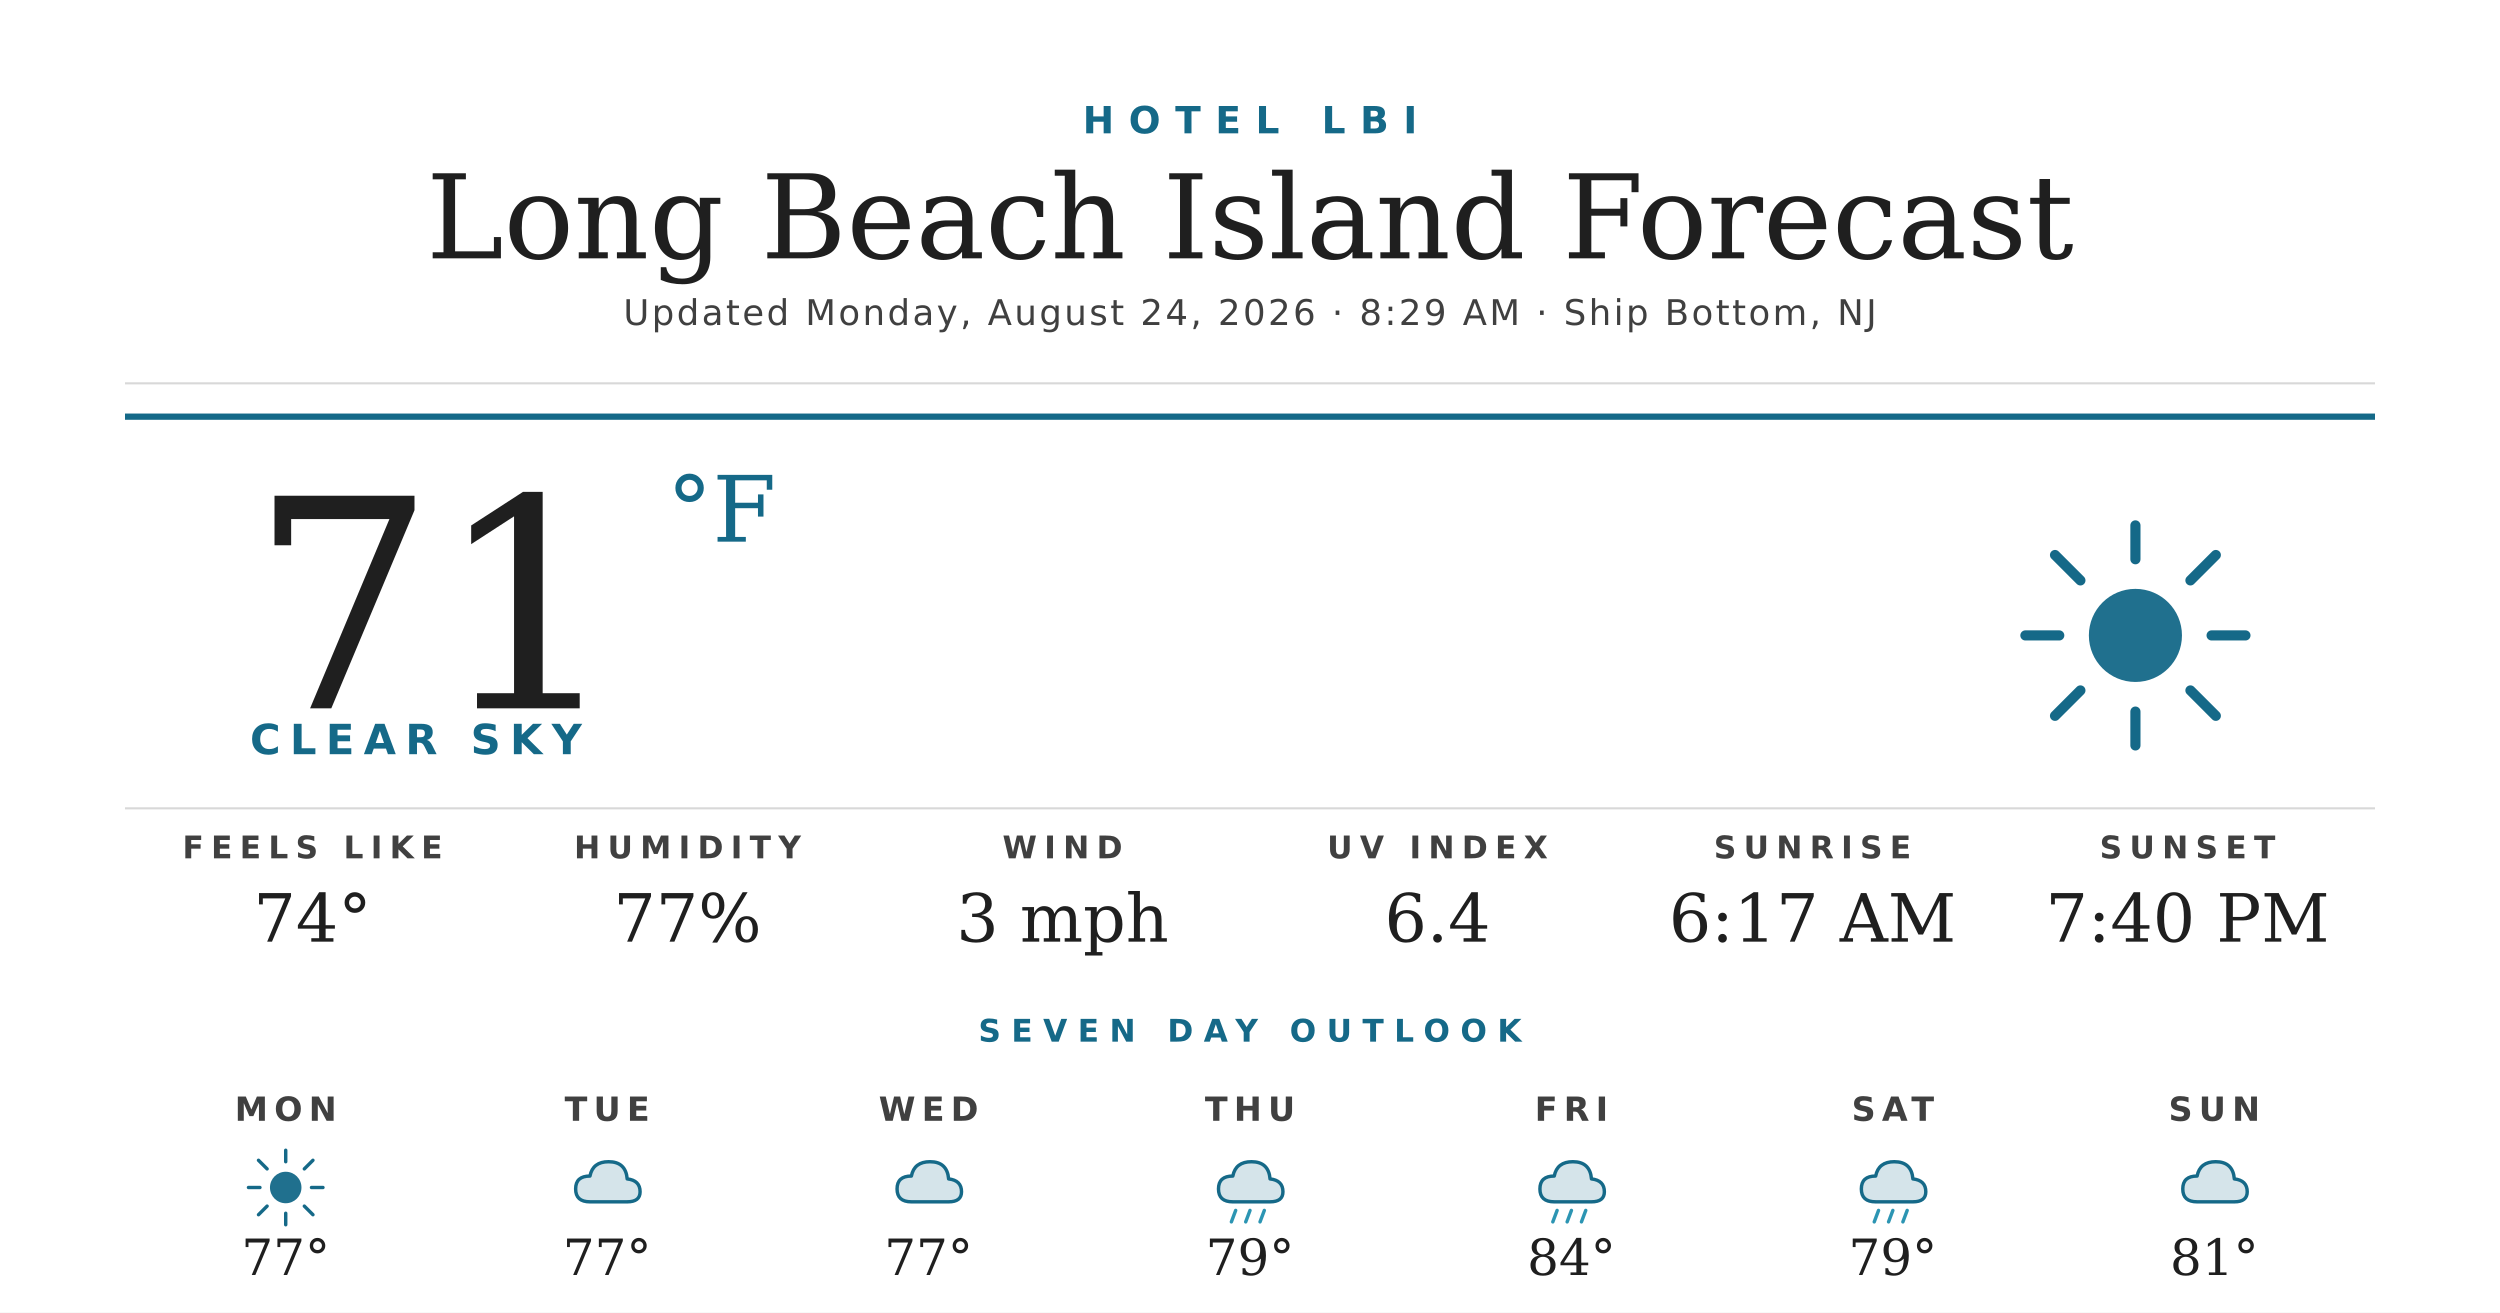
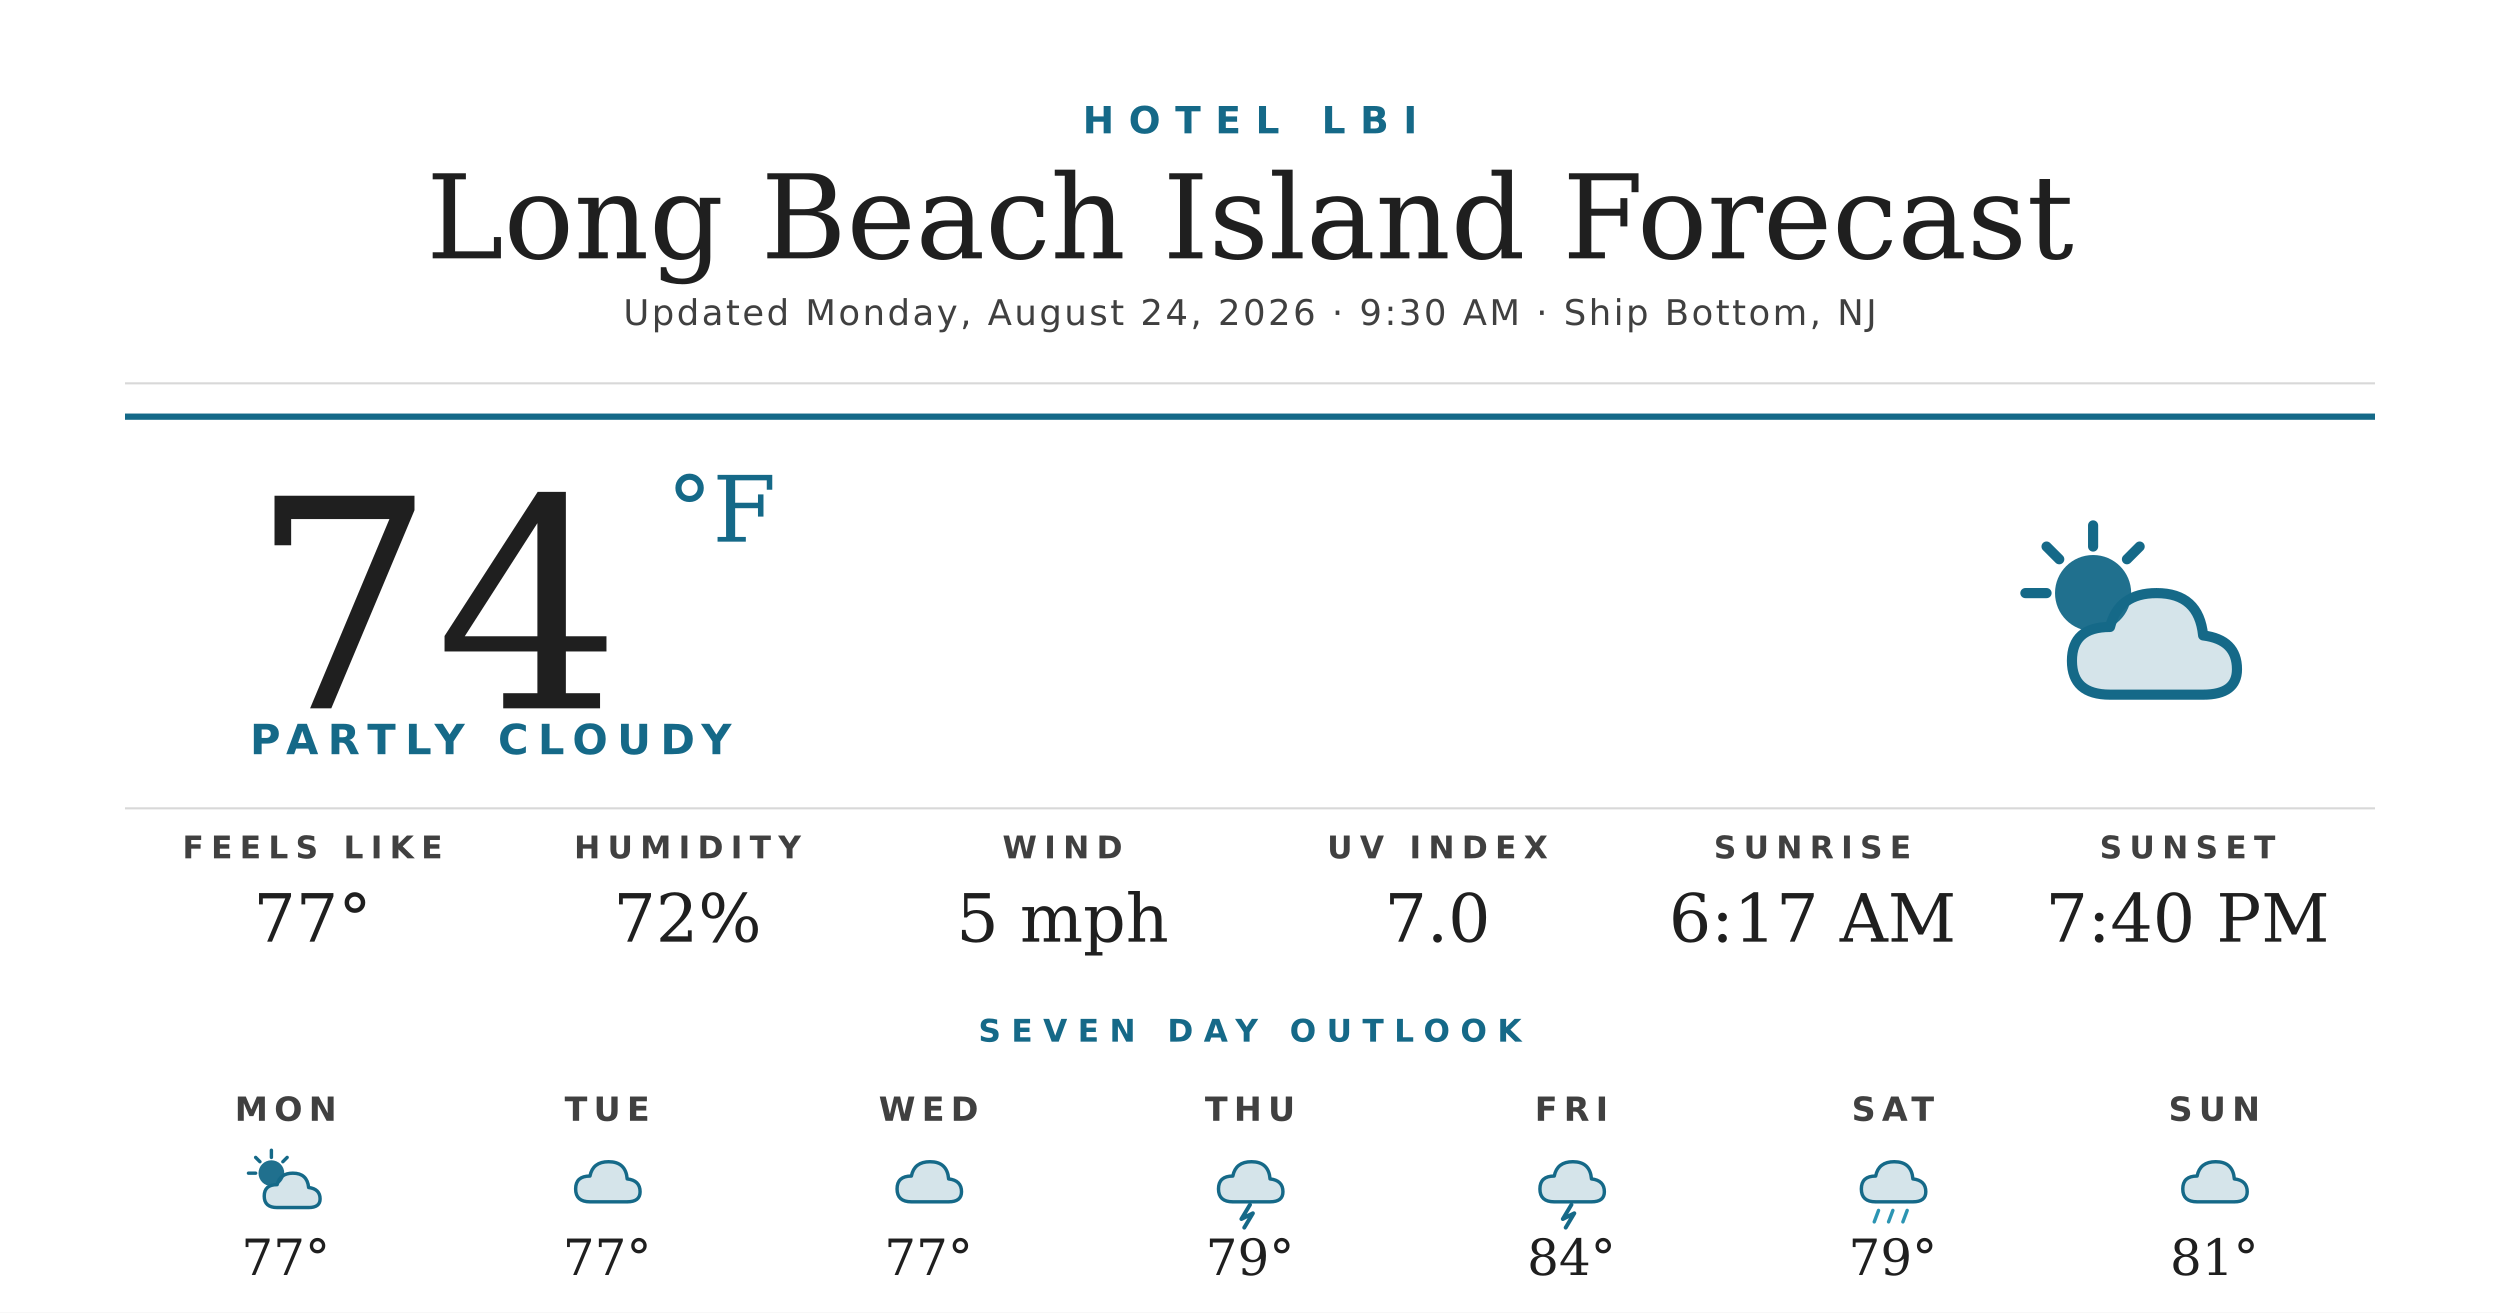
<svg xmlns="http://www.w3.org/2000/svg" width="1200" height="630" viewBox="0 0 1200 630">
  <rect width="1200" height="630" fill="#ffffff" />
  <text x="600" y="64" text-anchor="middle" font-family="'Montserrat Bold', 'Montserrat', 'DejaVu Sans', Helvetica, Arial, sans-serif" font-size="18" font-weight="700" fill="#156988" letter-spacing="7">HOTEL LBI</text>
  <text x="600" y="124" text-anchor="middle" font-family="'Prata', 'DejaVu Serif', Georgia, serif" font-size="56" fill="#1f1f1f">Long Beach Island Forecast</text>
-   <text x="600" y="156" text-anchor="middle" font-family="'Montserrat', 'DejaVu Sans', Helvetica, Arial, sans-serif" font-size="17" font-weight="500" fill="#404040" letter-spacing="1.2">Updated Monday, August 24, 2026 · 8:29 AM · Ship Bottom, NJ</text>
+   <text x="600" y="156" text-anchor="middle" font-family="'Montserrat', 'DejaVu Sans', Helvetica, Arial, sans-serif" font-size="17" font-weight="500" fill="#404040" letter-spacing="1.2">Updated Monday, August 24, 2026 · 9:30 AM · Ship Bottom, NJ</text>
  <line x1="60" y1="184" x2="1140" y2="184" stroke="#d8d8d8" stroke-width="1" />
  <line x1="60" y1="200" x2="1140" y2="200" stroke="#156988" stroke-width="3" />
-   <text x="120" y="340" font-family="'Prata', 'DejaVu Serif', Georgia, serif" font-size="140" fill="#1f1f1f">71</text>
+   <text x="120" y="340" font-family="'Prata', 'DejaVu Serif', Georgia, serif" font-size="140" fill="#1f1f1f">74</text>
  <text x="320" y="260" font-family="'Prata', 'DejaVu Serif', Georgia, serif" font-size="44" fill="#156988">°F</text>
-   <text x="120" y="362" font-family="'Montserrat Bold', 'Montserrat', 'DejaVu Sans', Helvetica, Arial, sans-serif" font-size="20" font-weight="700" fill="#156988" letter-spacing="4.5">CLEAR SKY</text>
+   <text x="120" y="362" font-family="'Montserrat Bold', 'Montserrat', 'DejaVu Sans', Helvetica, Arial, sans-serif" font-size="20" font-weight="700" fill="#156988" letter-spacing="4.5">PARTLY CLOUDY</text>
  <g transform="translate(960,240) scale(2.03125)">
-     <circle cx="32" cy="32" r="11" fill="#156988" opacity="0.95" />
+     <circle cx="22" cy="22" r="9" fill="#156988" opacity="0.95" />
    <g stroke="#156988" stroke-width="2.4" stroke-linecap="round">
-       <line x1="32" y1="6" x2="32" y2="14" />
-       <line x1="32" y1="50" x2="32" y2="58" />
-       <line x1="6" y1="32" x2="14" y2="32" />
-       <line x1="50" y1="32" x2="58" y2="32" />
-       <line x1="13" y1="13" x2="19" y2="19" />
-       <line x1="45" y1="45" x2="51" y2="51" />
-       <line x1="13" y1="51" x2="19" y2="45" />
-       <line x1="45" y1="19" x2="51" y2="13" />
+       <line x1="22" y1="6" x2="22" y2="11" />
+       <line x1="6" y1="22" x2="11" y2="22" />
+       <line x1="11" y1="11" x2="14" y2="14" />
+       <line x1="33" y1="11" x2="30" y2="14" />
    </g>
+     <path d="M26 46 Q17 46 17 38 Q17 30 26 30 Q28 22 37 22 Q47 22 48 32 Q56 33 56 40 Q56 46 48 46 Z" fill="#156988" opacity="0.18" />
+     <path d="M26 46 Q17 46 17 38 Q17 30 26 30 Q28 22 37 22 Q47 22 48 32 Q56 33 56 40 Q56 46 48 46 Z" fill="none" stroke="#156988" stroke-width="2.4" stroke-linejoin="round" />
  </g>
  <line x1="60" y1="388" x2="1140" y2="388" stroke="#d8d8d8" stroke-width="1" />
  <text x="150" y="412" text-anchor="middle" font-family="'Montserrat Bold', 'Montserrat', 'DejaVu Sans', Helvetica, Arial, sans-serif" font-size="15" font-weight="700" fill="#404040" letter-spacing="3.5">FEELS LIKE</text>
-   <text x="150" y="452" text-anchor="middle" font-family="'Prata', 'DejaVu Serif', Georgia, serif" font-size="32" fill="#1f1f1f">74°</text>
+   <text x="150" y="452" text-anchor="middle" font-family="'Prata', 'DejaVu Serif', Georgia, serif" font-size="32" fill="#1f1f1f">77°</text>
  <text x="330" y="412" text-anchor="middle" font-family="'Montserrat Bold', 'Montserrat', 'DejaVu Sans', Helvetica, Arial, sans-serif" font-size="15" font-weight="700" fill="#404040" letter-spacing="3.5">HUMIDITY</text>
-   <text x="330" y="452" text-anchor="middle" font-family="'Prata', 'DejaVu Serif', Georgia, serif" font-size="32" fill="#1f1f1f">77%</text>
+   <text x="330" y="452" text-anchor="middle" font-family="'Prata', 'DejaVu Serif', Georgia, serif" font-size="32" fill="#1f1f1f">72%</text>
  <text x="510" y="412" text-anchor="middle" font-family="'Montserrat Bold', 'Montserrat', 'DejaVu Sans', Helvetica, Arial, sans-serif" font-size="15" font-weight="700" fill="#404040" letter-spacing="3.5">WIND</text>
-   <text x="510" y="452" text-anchor="middle" font-family="'Prata', 'DejaVu Serif', Georgia, serif" font-size="32" fill="#1f1f1f">3 mph</text>
+   <text x="510" y="452" text-anchor="middle" font-family="'Prata', 'DejaVu Serif', Georgia, serif" font-size="32" fill="#1f1f1f">5 mph</text>
  <text x="690" y="412" text-anchor="middle" font-family="'Montserrat Bold', 'Montserrat', 'DejaVu Sans', Helvetica, Arial, sans-serif" font-size="15" font-weight="700" fill="#404040" letter-spacing="3.5">UV INDEX</text>
-   <text x="690" y="452" text-anchor="middle" font-family="'Prata', 'DejaVu Serif', Georgia, serif" font-size="32" fill="#1f1f1f">6.4</text>
+   <text x="690" y="452" text-anchor="middle" font-family="'Prata', 'DejaVu Serif', Georgia, serif" font-size="32" fill="#1f1f1f">7.0</text>
  <text x="870" y="412" text-anchor="middle" font-family="'Montserrat Bold', 'Montserrat', 'DejaVu Sans', Helvetica, Arial, sans-serif" font-size="15" font-weight="700" fill="#404040" letter-spacing="3.5">SUNRISE</text>
  <text x="870" y="452" text-anchor="middle" font-family="'Prata', 'DejaVu Serif', Georgia, serif" font-size="32" fill="#1f1f1f">6:17 AM</text>
  <text x="1050" y="412" text-anchor="middle" font-family="'Montserrat Bold', 'Montserrat', 'DejaVu Sans', Helvetica, Arial, sans-serif" font-size="15" font-weight="700" fill="#404040" letter-spacing="3.5">SUNSET</text>
  <text x="1050" y="452" text-anchor="middle" font-family="'Prata', 'DejaVu Serif', Georgia, serif" font-size="32" fill="#1f1f1f">7:40 PM</text>
  <text x="600" y="500" text-anchor="middle" font-family="'Montserrat Bold', 'Montserrat', 'DejaVu Sans', Helvetica, Arial, sans-serif" font-size="15" font-weight="700" fill="#156988" letter-spacing="5">SEVEN DAY OUTLOOK</text>
  <text x="137.143" y="538" text-anchor="middle" font-family="'Montserrat Bold', 'Montserrat', 'DejaVu Sans', Helvetica, Arial, sans-serif" font-size="16" font-weight="700" fill="#404040" letter-spacing="3">MON</text>
  <g transform="translate(115.1429,548) scale(0.6875)">
-     <circle cx="32" cy="32" r="11" fill="#156988" opacity="0.95" />
+     <circle cx="22" cy="22" r="9" fill="#156988" opacity="0.95" />
    <g stroke="#156988" stroke-width="2.4" stroke-linecap="round">
-       <line x1="32" y1="6" x2="32" y2="14" />
-       <line x1="32" y1="50" x2="32" y2="58" />
-       <line x1="6" y1="32" x2="14" y2="32" />
-       <line x1="50" y1="32" x2="58" y2="32" />
-       <line x1="13" y1="13" x2="19" y2="19" />
-       <line x1="45" y1="45" x2="51" y2="51" />
-       <line x1="13" y1="51" x2="19" y2="45" />
-       <line x1="45" y1="19" x2="51" y2="13" />
+       <line x1="22" y1="6" x2="22" y2="11" />
+       <line x1="6" y1="22" x2="11" y2="22" />
+       <line x1="11" y1="11" x2="14" y2="14" />
+       <line x1="33" y1="11" x2="30" y2="14" />
    </g>
+     <path d="M26 46 Q17 46 17 38 Q17 30 26 30 Q28 22 37 22 Q47 22 48 32 Q56 33 56 40 Q56 46 48 46 Z" fill="#156988" opacity="0.18" />
+     <path d="M26 46 Q17 46 17 38 Q17 30 26 30 Q28 22 37 22 Q47 22 48 32 Q56 33 56 40 Q56 46 48 46 Z" fill="none" stroke="#156988" stroke-width="2.4" stroke-linejoin="round" />
  </g>
  <text x="137.143" y="612" text-anchor="middle" font-family="'Prata', 'DejaVu Serif', Georgia, serif" font-size="24" fill="#1f1f1f">77°</text>
  <text x="291.429" y="538" text-anchor="middle" font-family="'Montserrat Bold', 'Montserrat', 'DejaVu Sans', Helvetica, Arial, sans-serif" font-size="16" font-weight="700" fill="#404040" letter-spacing="3">TUE</text>
  <g transform="translate(269.4286,548) scale(0.6875)">
    <path d="M20 42 Q10 42 10 33 Q10 24 20 24 Q22 14 33 14 Q45 14 46 26 Q55 27 55 35 Q55 42 46 42 Z" fill="#156988" opacity="0.18" />
    <path d="M20 42 Q10 42 10 33 Q10 24 20 24 Q22 14 33 14 Q45 14 46 26 Q55 27 55 35 Q55 42 46 42 Z" fill="none" stroke="#156988" stroke-width="2.4" stroke-linejoin="round" />
  </g>
  <text x="291.429" y="612" text-anchor="middle" font-family="'Prata', 'DejaVu Serif', Georgia, serif" font-size="24" fill="#1f1f1f">77°</text>
  <text x="445.714" y="538" text-anchor="middle" font-family="'Montserrat Bold', 'Montserrat', 'DejaVu Sans', Helvetica, Arial, sans-serif" font-size="16" font-weight="700" fill="#404040" letter-spacing="3">WED</text>
  <g transform="translate(423.7143,548) scale(0.6875)">
    <path d="M20 42 Q10 42 10 33 Q10 24 20 24 Q22 14 33 14 Q45 14 46 26 Q55 27 55 35 Q55 42 46 42 Z" fill="#156988" opacity="0.18" />
    <path d="M20 42 Q10 42 10 33 Q10 24 20 24 Q22 14 33 14 Q45 14 46 26 Q55 27 55 35 Q55 42 46 42 Z" fill="none" stroke="#156988" stroke-width="2.4" stroke-linejoin="round" />
  </g>
  <text x="445.714" y="612" text-anchor="middle" font-family="'Prata', 'DejaVu Serif', Georgia, serif" font-size="24" fill="#1f1f1f">77°</text>
  <text x="600" y="538" text-anchor="middle" font-family="'Montserrat Bold', 'Montserrat', 'DejaVu Sans', Helvetica, Arial, sans-serif" font-size="16" font-weight="700" fill="#404040" letter-spacing="3">THU</text>
  <g transform="translate(578,548) scale(0.6875)">
    <path d="M20 42 Q10 42 10 33 Q10 24 20 24 Q22 14 33 14 Q45 14 46 26 Q55 27 55 35 Q55 42 46 42 Z" fill="#156988" opacity="0.18" />
    <path d="M20 42 Q10 42 10 33 Q10 24 20 24 Q22 14 33 14 Q45 14 46 26 Q55 27 55 35 Q55 42 46 42 Z" fill="none" stroke="#156988" stroke-width="2.4" stroke-linejoin="round" />
-     <g stroke="#2C95B3" stroke-width="2.4" stroke-linecap="round">
-       <line x1="22" y1="48" x2="19" y2="56" />
-       <line x1="32" y1="48" x2="29" y2="56" />
-       <line x1="42" y1="48" x2="39" y2="56" />
-     </g>
+     <path d="M32 44 L26 54 L34 50 L28 60" stroke="#156988" stroke-width="2.8" fill="none" stroke-linecap="round" stroke-linejoin="round" />
  </g>
  <text x="600" y="612" text-anchor="middle" font-family="'Prata', 'DejaVu Serif', Georgia, serif" font-size="24" fill="#1f1f1f">79°</text>
  <text x="754.286" y="538" text-anchor="middle" font-family="'Montserrat Bold', 'Montserrat', 'DejaVu Sans', Helvetica, Arial, sans-serif" font-size="16" font-weight="700" fill="#404040" letter-spacing="3">FRI</text>
  <g transform="translate(732.2857,548) scale(0.6875)">
    <path d="M20 42 Q10 42 10 33 Q10 24 20 24 Q22 14 33 14 Q45 14 46 26 Q55 27 55 35 Q55 42 46 42 Z" fill="#156988" opacity="0.18" />
    <path d="M20 42 Q10 42 10 33 Q10 24 20 24 Q22 14 33 14 Q45 14 46 26 Q55 27 55 35 Q55 42 46 42 Z" fill="none" stroke="#156988" stroke-width="2.4" stroke-linejoin="round" />
-     <g stroke="#2C95B3" stroke-width="2.4" stroke-linecap="round">
-       <line x1="22" y1="48" x2="19" y2="56" />
-       <line x1="32" y1="48" x2="29" y2="56" />
-       <line x1="42" y1="48" x2="39" y2="56" />
-     </g>
+     <path d="M32 44 L26 54 L34 50 L28 60" stroke="#156988" stroke-width="2.8" fill="none" stroke-linecap="round" stroke-linejoin="round" />
  </g>
  <text x="754.286" y="612" text-anchor="middle" font-family="'Prata', 'DejaVu Serif', Georgia, serif" font-size="24" fill="#1f1f1f">84°</text>
  <text x="908.571" y="538" text-anchor="middle" font-family="'Montserrat Bold', 'Montserrat', 'DejaVu Sans', Helvetica, Arial, sans-serif" font-size="16" font-weight="700" fill="#404040" letter-spacing="3">SAT</text>
  <g transform="translate(886.5714,548) scale(0.6875)">
    <path d="M20 42 Q10 42 10 33 Q10 24 20 24 Q22 14 33 14 Q45 14 46 26 Q55 27 55 35 Q55 42 46 42 Z" fill="#156988" opacity="0.18" />
    <path d="M20 42 Q10 42 10 33 Q10 24 20 24 Q22 14 33 14 Q45 14 46 26 Q55 27 55 35 Q55 42 46 42 Z" fill="none" stroke="#156988" stroke-width="2.4" stroke-linejoin="round" />
    <g stroke="#2C95B3" stroke-width="2.4" stroke-linecap="round">
      <line x1="22" y1="48" x2="19" y2="56" />
      <line x1="32" y1="48" x2="29" y2="56" />
      <line x1="42" y1="48" x2="39" y2="56" />
    </g>
  </g>
  <text x="908.571" y="612" text-anchor="middle" font-family="'Prata', 'DejaVu Serif', Georgia, serif" font-size="24" fill="#1f1f1f">79°</text>
  <text x="1062.857" y="538" text-anchor="middle" font-family="'Montserrat Bold', 'Montserrat', 'DejaVu Sans', Helvetica, Arial, sans-serif" font-size="16" font-weight="700" fill="#404040" letter-spacing="3">SUN</text>
  <g transform="translate(1040.857,548) scale(0.6875)">
    <path d="M20 42 Q10 42 10 33 Q10 24 20 24 Q22 14 33 14 Q45 14 46 26 Q55 27 55 35 Q55 42 46 42 Z" fill="#156988" opacity="0.18" />
    <path d="M20 42 Q10 42 10 33 Q10 24 20 24 Q22 14 33 14 Q45 14 46 26 Q55 27 55 35 Q55 42 46 42 Z" fill="none" stroke="#156988" stroke-width="2.4" stroke-linejoin="round" />
  </g>
  <text x="1062.857" y="612" text-anchor="middle" font-family="'Prata', 'DejaVu Serif', Georgia, serif" font-size="24" fill="#1f1f1f">81°</text>
</svg>
